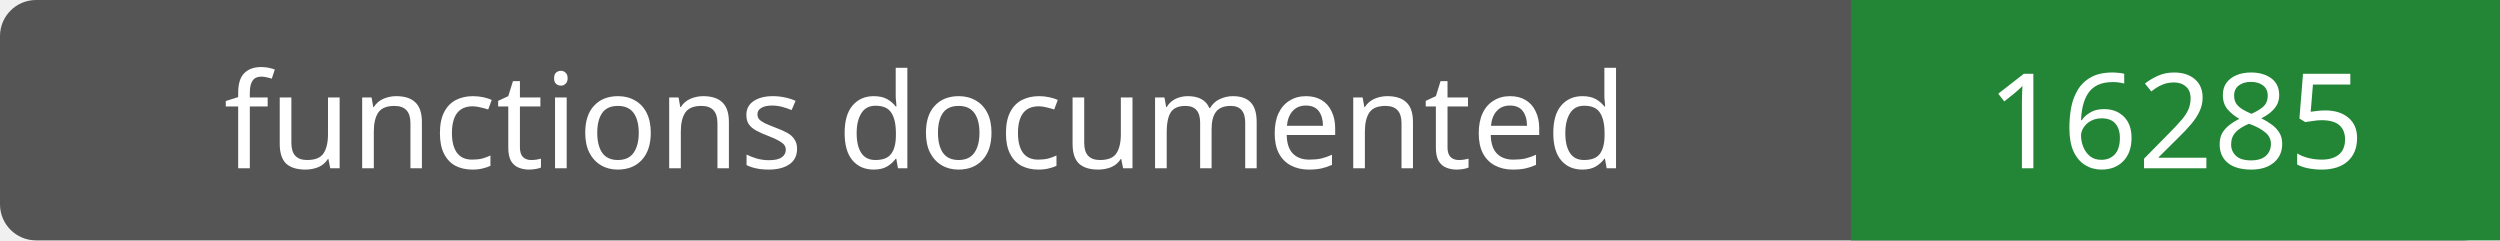
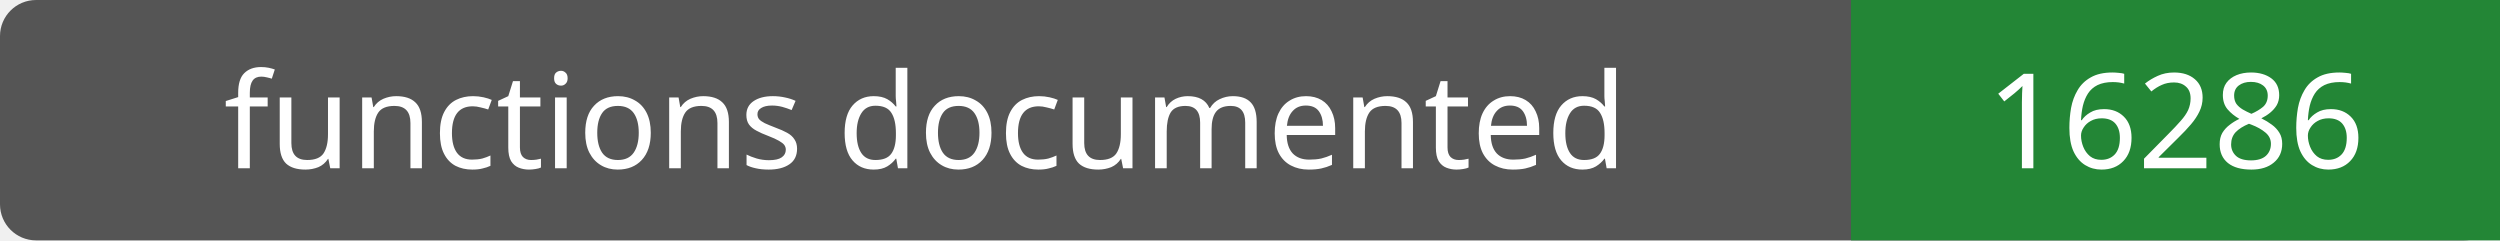
- <svg xmlns="http://www.w3.org/2000/svg" width="208" height="20" role="img" aria-label="functions documented: 16285">
+ <svg xmlns="http://www.w3.org/2000/svg" width="208" height="20" role="img" aria-label="functions documented: 16286">
  <rect width="208" height="20" rx="3" fill="#555" />
  <path fill="#238636" d="M154 0h54v20H154z" />
  <g fill="#fff" text-anchor="middle" font-family="Verdana,sans-serif" font-size="11">
    <text x="77.0" y="14">functions documented</text>
-     <text x="181.0" y="14">16285</text>
+     <text x="181.0" y="14">16286</text>
  </g>
</svg>
